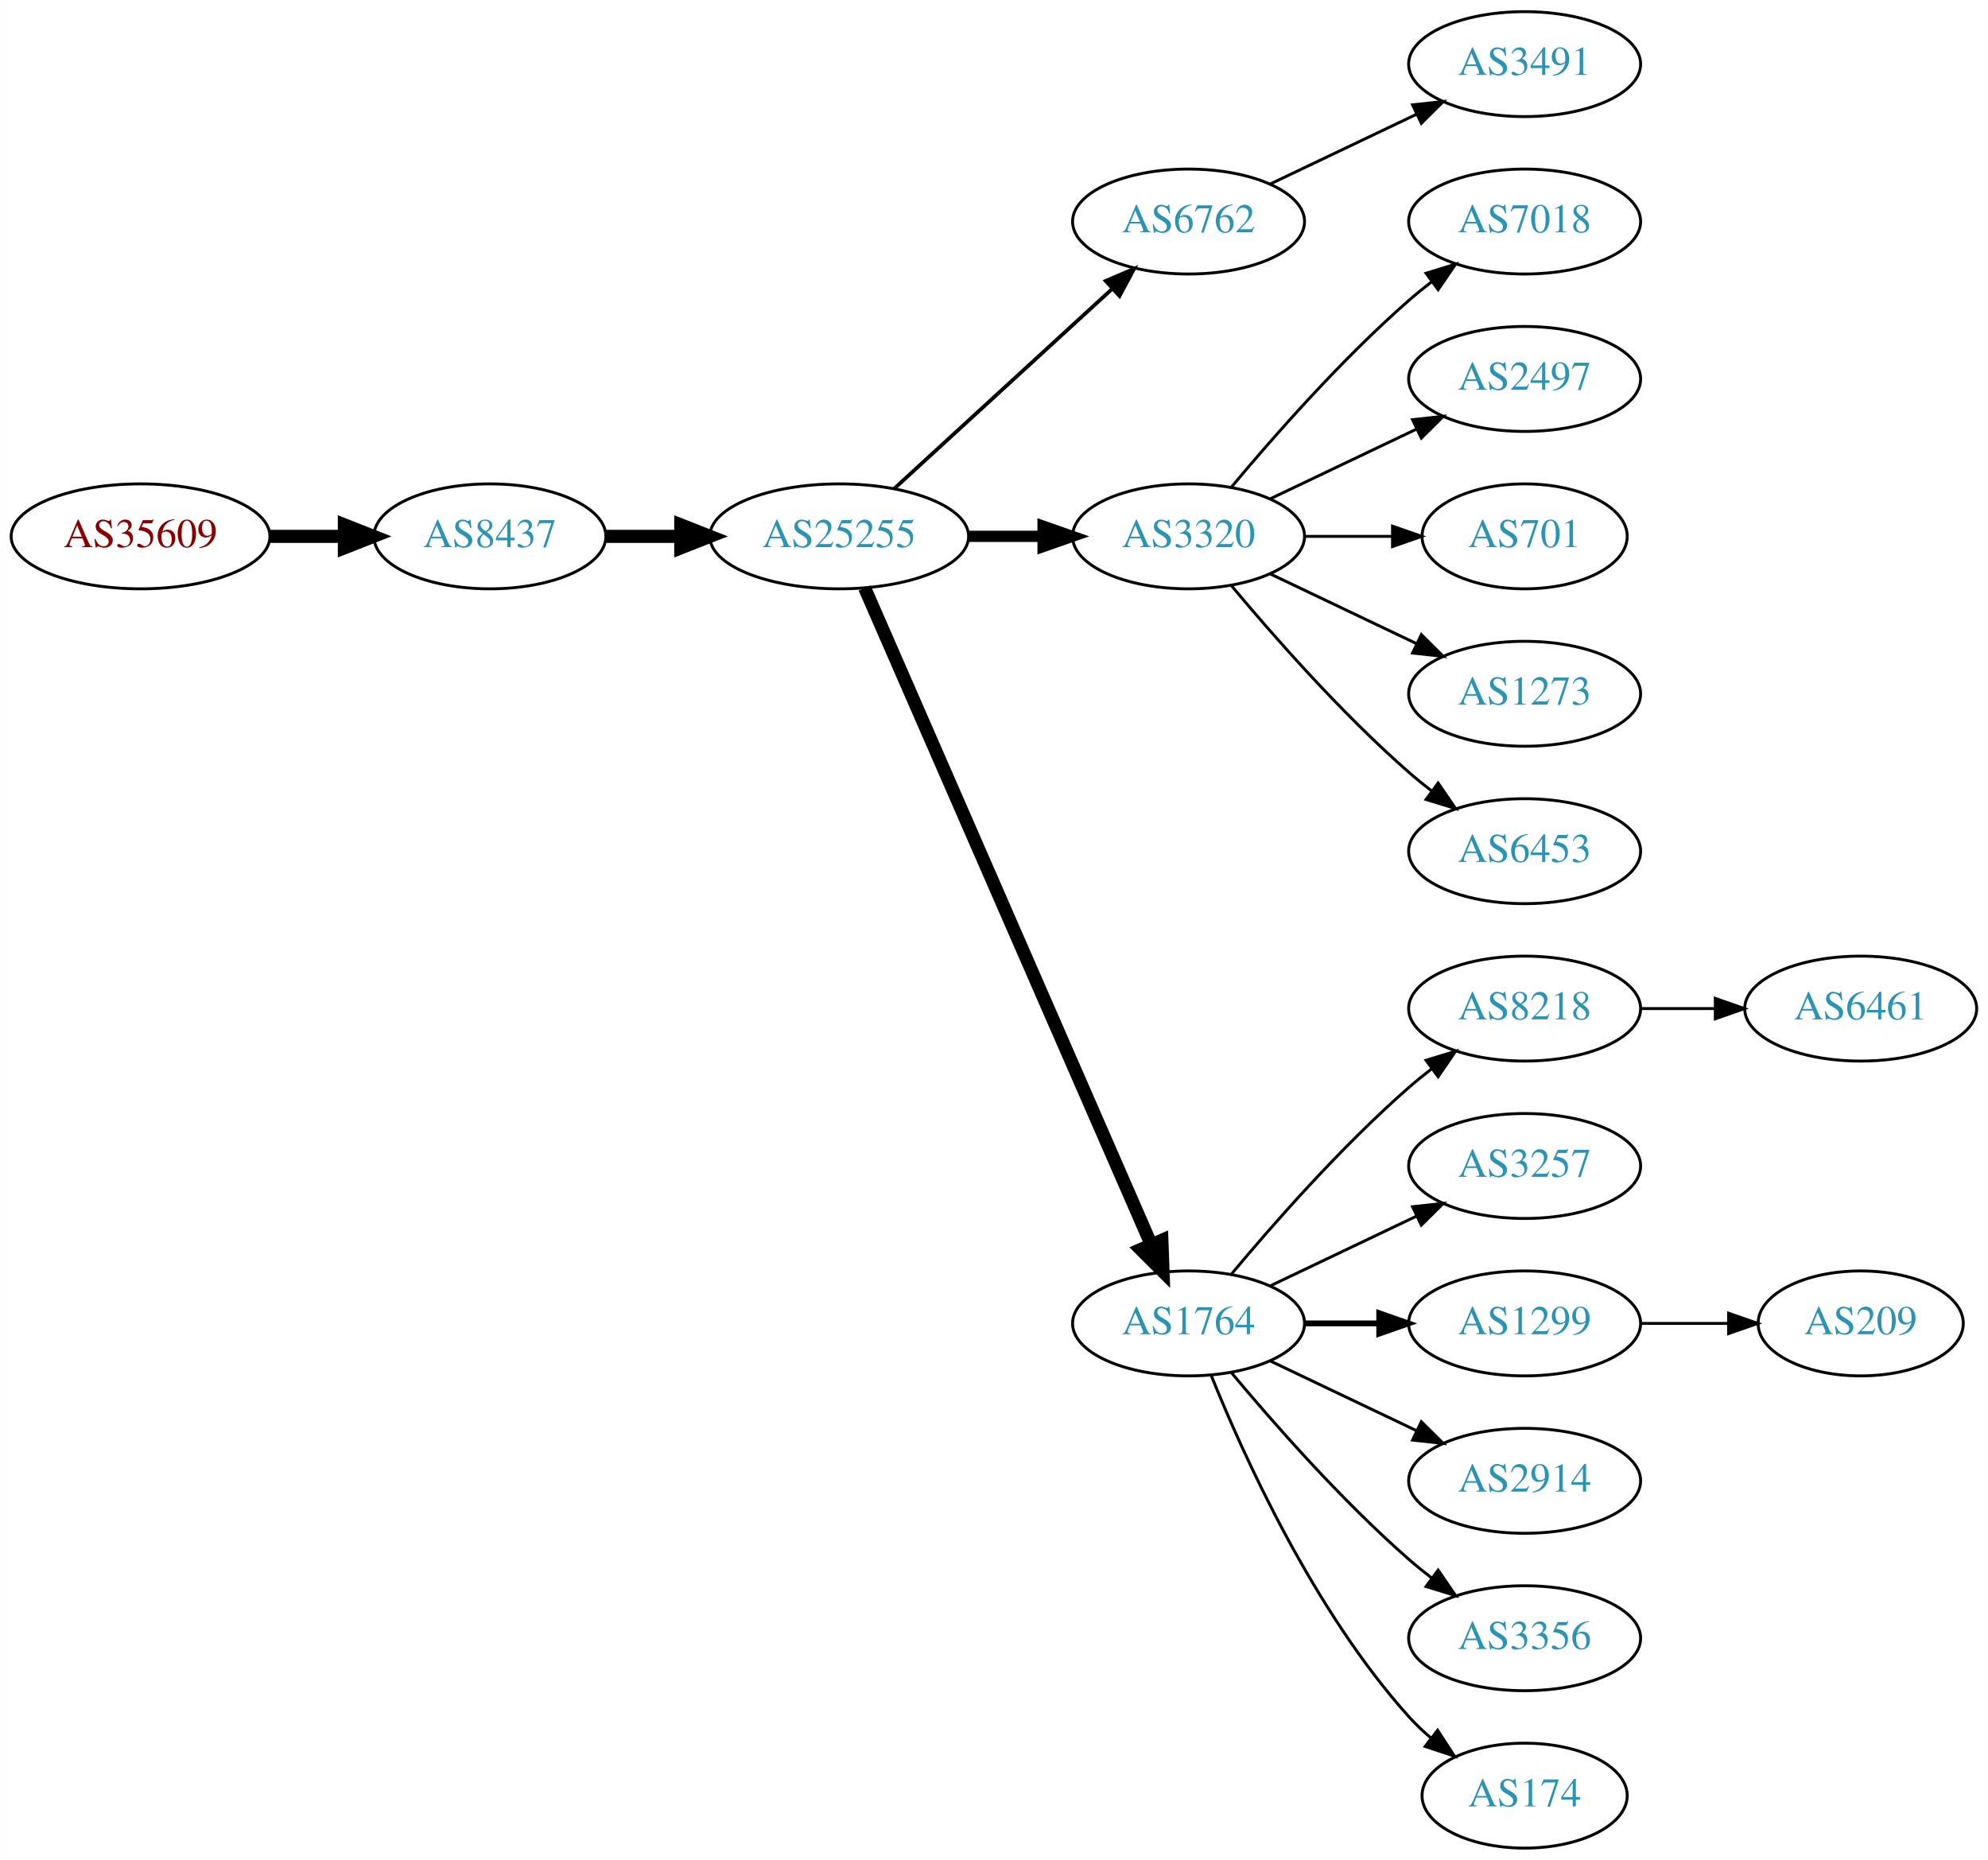
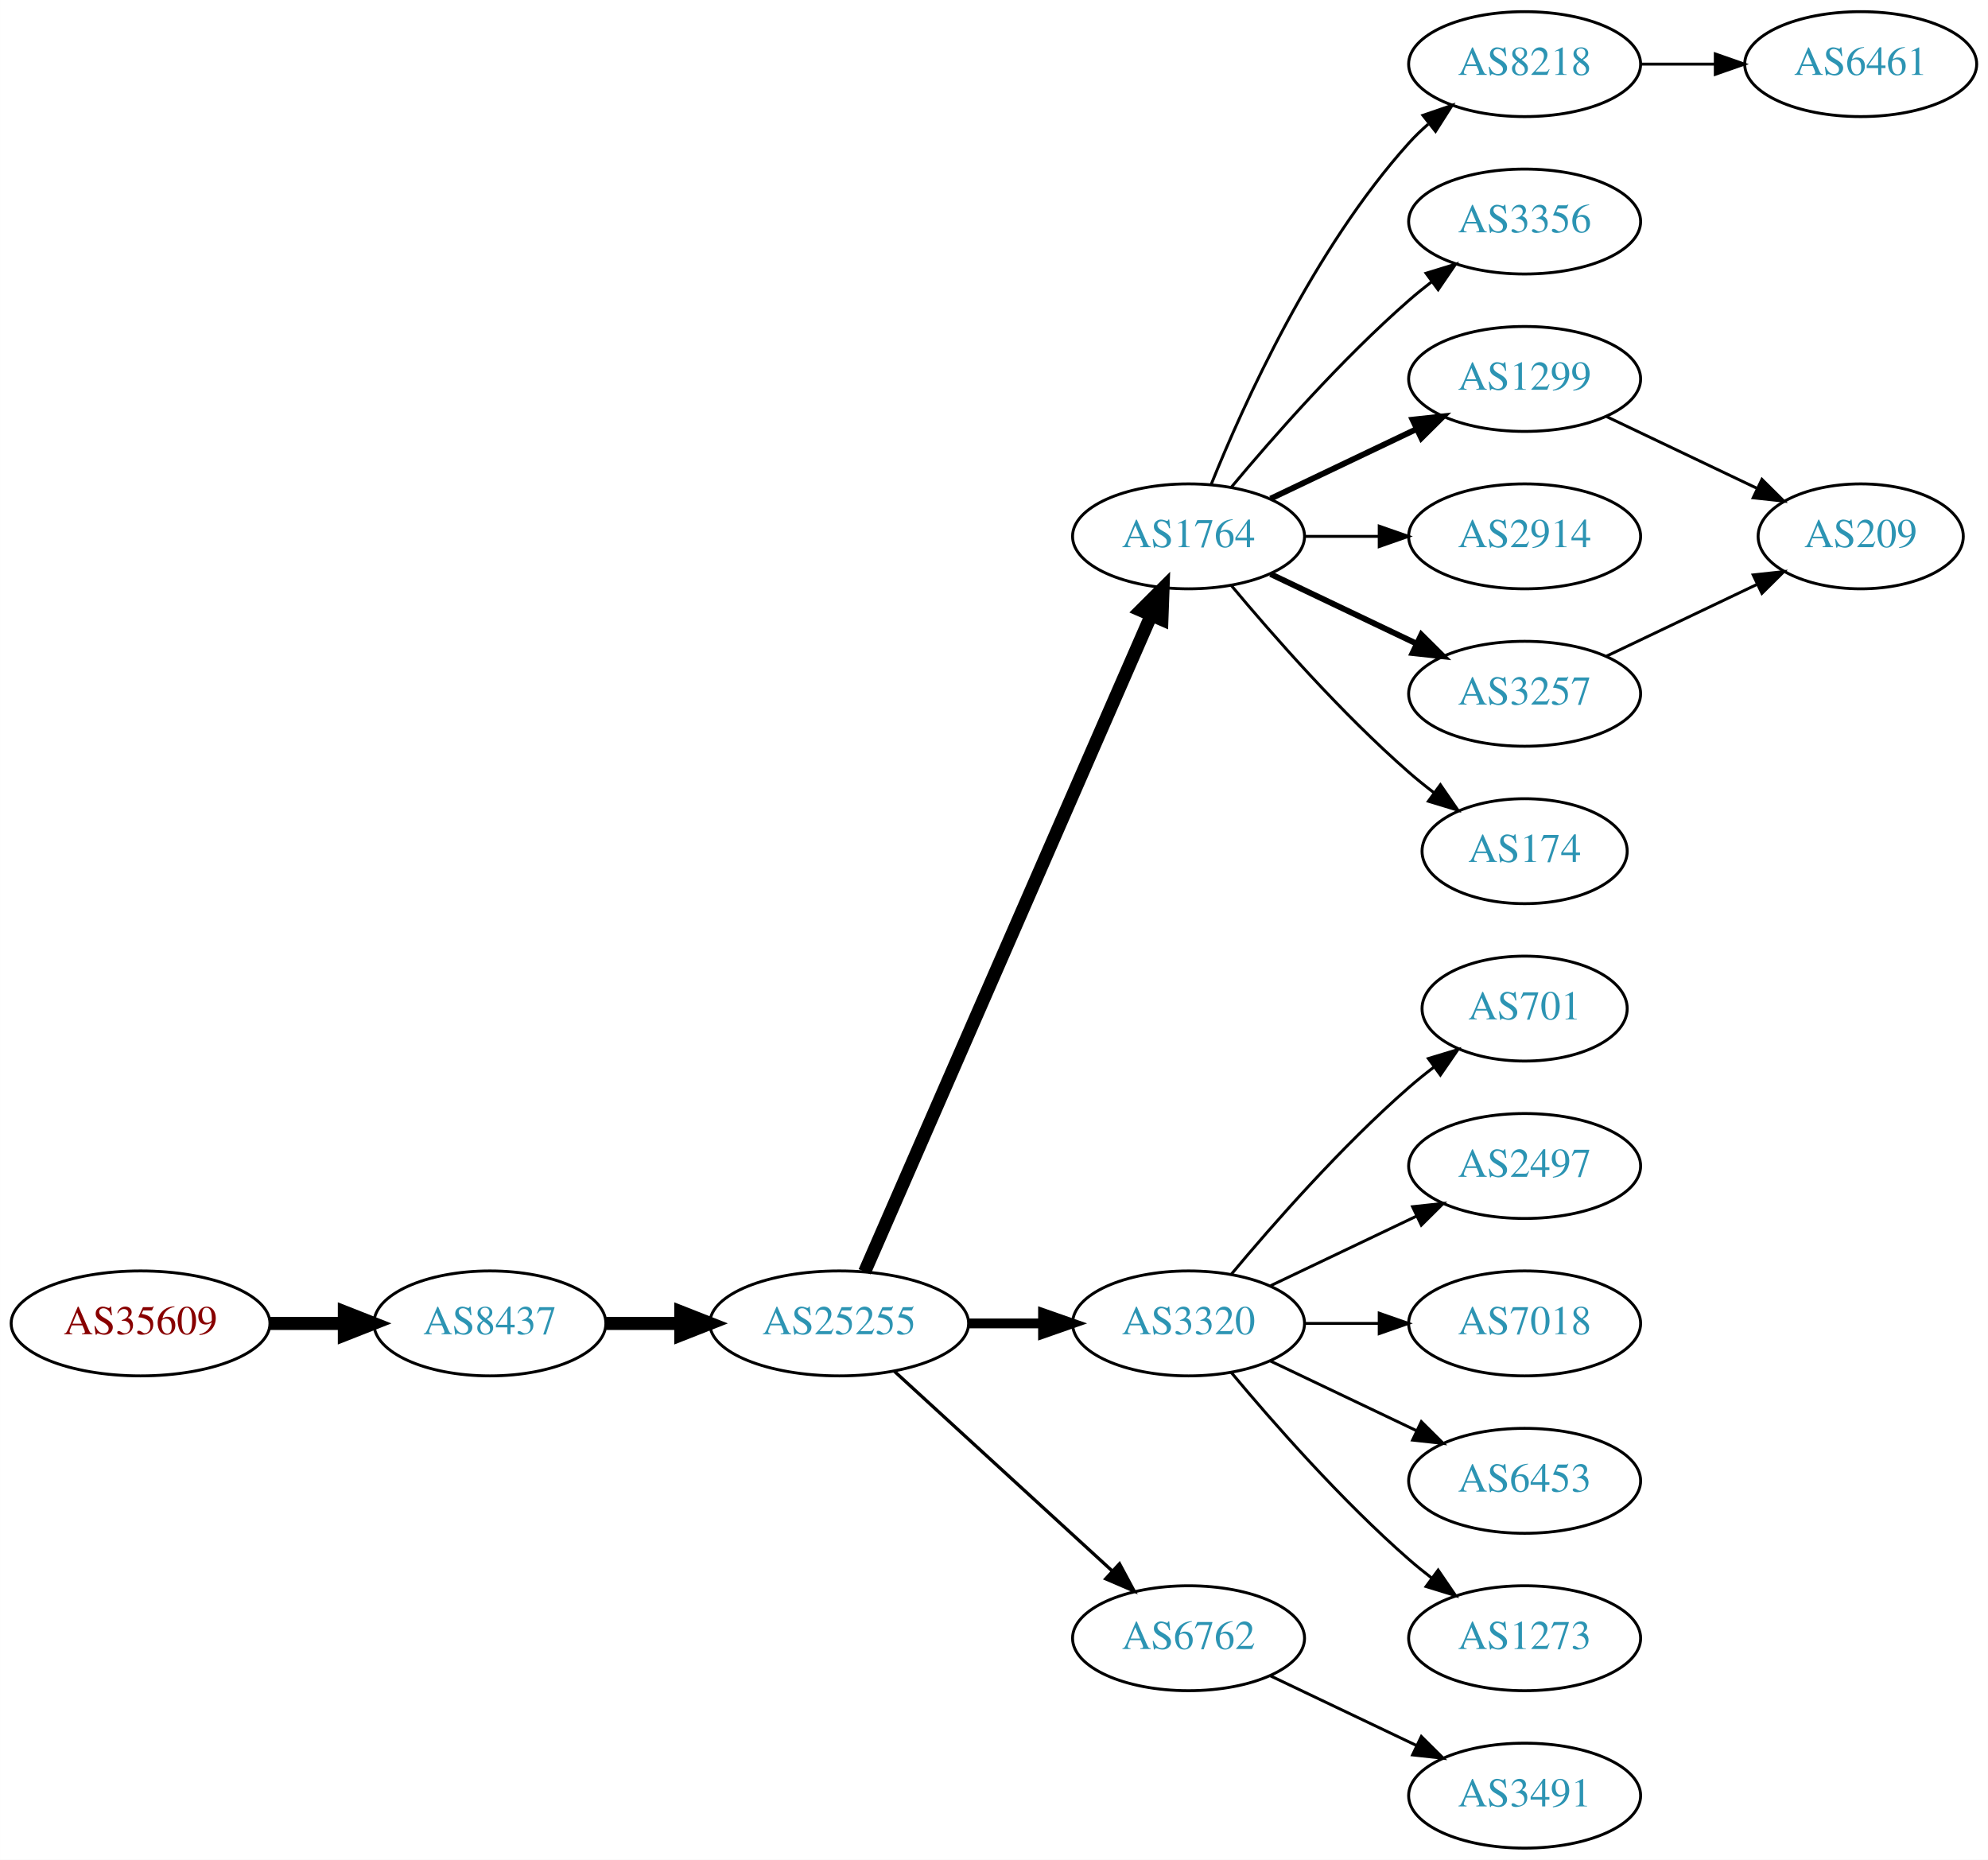
<svg xmlns="http://www.w3.org/2000/svg" xmlns:xlink="http://www.w3.org/1999/xlink" width="682pt" height="638pt" viewBox="0.00 0.00 681.96 638.00">
  <g id="graph0" class="graph" transform="scale(1 1) rotate(0) translate(4 634)">
    <polygon fill="white" stroke="none" points="-4,4 -4,-634 677.956,-634 677.956,4 -4,4" />
    <g id="node1" class="node">
      <g id="a_node1">
        <a xlink:href="/asn/35609" xlink:title="AS35609 ~ Smart Force e.U. [AT]">
-           <ellipse fill="#ffffff" stroke="black" cx="44.196" cy="-450" rx="44.393" ry="18" />
-           <text text-anchor="middle" x="44.196" y="-446.3" font-family="Times,serif" font-size="14.00" fill="#880000">AS35609</text>
+           <ellipse fill="#ffffff" stroke="black" cx="44.196" cy="-180" rx="44.393" ry="18" />
+           <text text-anchor="middle" x="44.196" y="-176.3" font-family="Times,serif" font-size="14.00" fill="#880000">AS35609</text>
        </a>
      </g>
    </g>
    <g id="node2" class="node">
      <g id="a_node2">
        <a xlink:href="/asn/8437" xlink:title="AS8437 ~ Hutchison Drei Austria GmbH [AT]">
-           <ellipse fill="#ffffff" stroke="black" cx="164.039" cy="-450" rx="39.794" ry="18" />
-           <text text-anchor="middle" x="164.039" y="-446.3" font-family="Times,serif" font-size="14.00" fill="#2c94b3">AS8437</text>
+           <ellipse fill="#ffffff" stroke="black" cx="164.039" cy="-180" rx="39.794" ry="18" />
+           <text text-anchor="middle" x="164.039" y="-176.3" font-family="Times,serif" font-size="14.00" fill="#2c94b3">AS8437</text>
        </a>
      </g>
    </g>
    <g id="edge1" class="edge">
-       <path fill="none" stroke="black" stroke-width="4.5" d="M88.407,-450C96.72,-450 105.482,-450 113.965,-450" />
-       <polygon fill="black" stroke="black" stroke-width="4.5" points="114.123,-453.938 124.123,-450 114.123,-446.063 114.123,-453.938" />
+       <path fill="none" stroke="black" stroke-width="4.5" d="M88.407,-180C96.72,-180 105.482,-180 113.965,-180" />
+       <polygon fill="black" stroke="black" stroke-width="4.5" points="114.123,-183.938 124.123,-180 114.123,-176.063 114.123,-183.938" />
    </g>
    <g id="node3" class="node">
      <g id="a_node3">
        <a xlink:href="/asn/25255" xlink:title="AS25255 ~ ==&gt; TELE2 AUSTRIA &lt;== [AT]">
-           <ellipse fill="#ffffff" stroke="black" cx="283.881" cy="-450" rx="44.393" ry="18" />
-           <text text-anchor="middle" x="283.881" y="-446.3" font-family="Times,serif" font-size="14.00" fill="#2c94b3">AS25255</text>
+           <ellipse fill="#ffffff" stroke="black" cx="283.881" cy="-180" rx="44.393" ry="18" />
+           <text text-anchor="middle" x="283.881" y="-176.3" font-family="Times,serif" font-size="14.00" fill="#2c94b3">AS25255</text>
        </a>
      </g>
    </g>
    <g id="edge2" class="edge">
-       <path fill="none" stroke="black" stroke-width="4.5" d="M203.951,-450C212.054,-450 220.729,-450 229.255,-450" />
-       <polygon fill="black" stroke="black" stroke-width="4.5" points="229.533,-453.938 239.533,-450 229.533,-446.063 229.533,-453.938" />
+       <path fill="none" stroke="black" stroke-width="4.5" d="M203.951,-180C212.054,-180 220.729,-180 229.255,-180" />
+       <polygon fill="black" stroke="black" stroke-width="4.5" points="229.533,-183.938 239.533,-180 229.533,-176.063 229.533,-183.938" />
    </g>
    <g id="node4" class="node">
      <g id="a_node4">
-         <a xlink:href="/asn/6762" xlink:title="AS6762 ~ TELECOM ITALIA SPARKLE S.p.A. [IT]">
-           <ellipse fill="#ffffff" stroke="black" cx="403.724" cy="-558" rx="39.794" ry="18" />
-           <text text-anchor="middle" x="403.724" y="-554.3" font-family="Times,serif" font-size="14.00" fill="#2c94b3">AS6762</text>
+         <a xlink:href="/asn/1764" xlink:title="AS1764 ~ NEXTLAYER-AS [AT]">
+           <ellipse fill="#ffffff" stroke="black" cx="403.724" cy="-450" rx="39.794" ry="18" />
+           <text text-anchor="middle" x="403.724" y="-446.3" font-family="Times,serif" font-size="14.00" fill="#2c94b3">AS1764</text>
        </a>
      </g>
    </g>
    <g id="edge3" class="edge">
-       <path fill="none" stroke="black" stroke-width="1.286" d="M302.779,-466.403C322.707,-484.667 355.065,-514.322 377.542,-534.921" />
-       <polygon fill="black" stroke="black" stroke-width="1.286" points="375.307,-537.62 385.044,-541.797 380.036,-532.46 375.307,-537.62" />
+       <path fill="none" stroke="black" stroke-width="4.5" d="M292.613,-197.715C312.714,-243.771 366.723,-367.514 390.826,-422.739" />
+       <polygon fill="black" stroke="black" stroke-width="4.5" points="387.354,-424.629 394.963,-432.219 394.572,-421.479 387.354,-424.629" />
    </g>
    <g id="node5" class="node">
      <g id="a_node5">
        <a xlink:href="/asn/3320" xlink:title="AS3320 ~ DTAG [DE]">
-           <ellipse fill="#ffffff" stroke="black" cx="403.724" cy="-450" rx="39.794" ry="18" />
-           <text text-anchor="middle" x="403.724" y="-446.3" font-family="Times,serif" font-size="14.00" fill="#2c94b3">AS3320</text>
+           <ellipse fill="#ffffff" stroke="black" cx="403.724" cy="-180" rx="39.794" ry="18" />
+           <text text-anchor="middle" x="403.724" y="-176.3" font-family="Times,serif" font-size="14.00" fill="#2c94b3">AS3320</text>
        </a>
      </g>
    </g>
    <g id="edge4" class="edge">
-       <path fill="none" stroke="black" stroke-width="3.857" d="M328.092,-450C336.405,-450 345.168,-450 353.65,-450" />
-       <polygon fill="black" stroke="black" stroke-width="3.857" points="353.809,-453.5 363.809,-450 353.809,-446.5 353.809,-453.5" />
+       <path fill="none" stroke="black" stroke-width="3.375" d="M328.092,-180C336.405,-180 345.168,-180 353.65,-180" />
+       <polygon fill="black" stroke="black" stroke-width="3.375" points="353.809,-183.5 363.809,-180 353.809,-176.5 353.809,-183.5" />
    </g>
    <g id="node6" class="node">
      <g id="a_node6">
-         <a xlink:href="/asn/1764" xlink:title="AS1764 ~ NEXTLAYER-AS [AT]">
-           <ellipse fill="#ffffff" stroke="black" cx="403.724" cy="-180" rx="39.794" ry="18" />
-           <text text-anchor="middle" x="403.724" y="-176.3" font-family="Times,serif" font-size="14.00" fill="#2c94b3">AS1764</text>
+         <a xlink:href="/asn/6762" xlink:title="AS6762 ~ TELECOM ITALIA SPARKLE S.p.A. [IT]">
+           <ellipse fill="#ffffff" stroke="black" cx="403.724" cy="-72" rx="39.794" ry="18" />
+           <text text-anchor="middle" x="403.724" y="-68.3" font-family="Times,serif" font-size="14.00" fill="#2c94b3">AS6762</text>
        </a>
      </g>
    </g>
    <g id="edge5" class="edge">
-       <path fill="none" stroke="black" stroke-width="4.5" d="M292.613,-432.285C312.714,-386.229 366.723,-262.486 390.826,-207.261" />
-       <polygon fill="black" stroke="black" stroke-width="4.5" points="394.572,-208.521 394.963,-197.781 387.354,-205.371 394.572,-208.521" />
+       <path fill="none" stroke="black" stroke-width="1.125" d="M302.779,-163.597C322.707,-145.333 355.065,-115.678 377.542,-95.079" />
+       <polygon fill="black" stroke="black" stroke-width="1.125" points="380.036,-97.54 385.044,-88.203 375.307,-92.38 380.036,-97.54" />
+     </g>
+     <g id="node7" class="node">
+       <g id="a_node7">
+         <a xlink:href="/asn/8218" xlink:title="AS8218 ~ legacy Neotelecoms [FR]">
+           <ellipse fill="#ffffff" stroke="black" cx="519.017" cy="-612" rx="39.794" ry="18" />
+           <text text-anchor="middle" x="519.017" y="-608.3" font-family="Times,serif" font-size="14.00" fill="#2c94b3">AS8218</text>
+         </a>
+       </g>
+     </g>
+     <g id="edge6" class="edge">
+       <path fill="none" stroke="black" d="M411.472,-467.787C422.523,-495.243 446.576,-548.578 479.37,-585 481.373,-587.224 483.591,-589.363 485.924,-591.397" />
+       <polygon fill="black" stroke="black" points="484.122,-594.433 494.143,-597.873 488.454,-588.935 484.122,-594.433" />
+     </g>
+     <g id="node8" class="node">
+       <g id="a_node8">
+         <a xlink:href="/asn/3356" xlink:title="AS3356 ~ Level 3 Parent, LLC [US]">
+           <ellipse fill="#ffffff" stroke="black" cx="519.017" cy="-558" rx="39.794" ry="18" />
+           <text text-anchor="middle" x="519.017" y="-554.3" font-family="Times,serif" font-size="14.00" fill="#2c94b3">AS3356</text>
+         </a>
+       </g>
+     </g>
+     <g id="edge7" class="edge">
+       <path fill="none" stroke="black" d="M418.354,-466.817C432.636,-483.929 456.183,-510.745 479.37,-531 481.836,-533.154 484.475,-535.294 487.172,-537.372" />
+       <polygon fill="black" stroke="black" points="485.197,-540.264 495.326,-543.37 489.345,-534.625 485.197,-540.264" />
+     </g>
+     <g id="node9" class="node">
+       <g id="a_node9">
+         <a xlink:href="/asn/1299" xlink:title="AS1299 ~ Telia Carrier [EU]">
+           <ellipse fill="#ffffff" stroke="black" cx="519.017" cy="-504" rx="39.794" ry="18" />
+           <text text-anchor="middle" x="519.017" y="-500.3" font-family="Times,serif" font-size="14.00" fill="#2c94b3">AS1299</text>
+         </a>
+       </g>
+     </g>
+     <g id="edge8" class="edge">
+       <path fill="none" stroke="black" stroke-width="2" d="M431.86,-462.934C446.854,-470.081 465.675,-479.052 481.898,-486.785" />
+       <polygon fill="black" stroke="black" stroke-width="2" points="480.569,-490.028 491.102,-491.171 483.581,-483.709 480.569,-490.028" />
+     </g>
+     <g id="node10" class="node">
+       <g id="a_node10">
+         <a xlink:href="/asn/2914" xlink:title="AS2914 ~ NTT America, Inc. [US]">
+           <ellipse fill="#ffffff" stroke="black" cx="519.017" cy="-450" rx="39.794" ry="18" />
+           <text text-anchor="middle" x="519.017" y="-446.3" font-family="Times,serif" font-size="14.00" fill="#2c94b3">AS2914</text>
+         </a>
+       </g>
+     </g>
+     <g id="edge9" class="edge">
+       <path fill="none" stroke="black" d="M443.396,-450C451.599,-450 460.363,-450 468.895,-450" />
+       <polygon fill="black" stroke="black" points="469.134,-453.5 479.134,-450 469.134,-446.5 469.134,-453.5" />
+     </g>
+     <g id="node11" class="node">
+       <g id="a_node11">
+         <a xlink:href="/asn/3257" xlink:title="AS3257 ~ GTT [DE]">
+           <ellipse fill="#ffffff" stroke="black" cx="519.017" cy="-396" rx="39.794" ry="18" />
+           <text text-anchor="middle" x="519.017" y="-392.3" font-family="Times,serif" font-size="14.00" fill="#2c94b3">AS3257</text>
+         </a>
+       </g>
+     </g>
+     <g id="edge10" class="edge">
+       <path fill="none" stroke="black" stroke-width="2" d="M431.86,-437.066C446.854,-429.919 465.675,-420.948 481.898,-413.215" />
+       <polygon fill="black" stroke="black" stroke-width="2" points="483.581,-416.291 491.102,-408.829 480.569,-409.972 483.581,-416.291" />
+     </g>
+     <g id="node12" class="node">
+       <g id="a_node12">
+         <a xlink:href="/asn/174" xlink:title="AS174 ~ Cogent Communications [US]">
+           <ellipse fill="#ffffff" stroke="black" cx="519.017" cy="-342" rx="35.194" ry="18" />
+           <text text-anchor="middle" x="519.017" y="-338.3" font-family="Times,serif" font-size="14.00" fill="#2c94b3">AS174</text>
+         </a>
+       </g>
+     </g>
+     <g id="edge11" class="edge">
+       <path fill="none" stroke="black" d="M418.354,-433.183C432.636,-416.071 456.183,-389.255 479.37,-369 482.04,-366.668 484.913,-364.352 487.843,-362.114" />
+       <polygon fill="black" stroke="black" points="490.121,-364.784 496.134,-356.061 485.994,-359.13 490.121,-364.784" />
+     </g>
+     <g id="node14" class="node">
+       <g id="a_node14">
+         <a xlink:href="/asn/701" xlink:title="AS701 ~ UUNET [US]">
+           <ellipse fill="#ffffff" stroke="black" cx="519.017" cy="-288" rx="35.194" ry="18" />
+           <text text-anchor="middle" x="519.017" y="-284.3" font-family="Times,serif" font-size="14.00" fill="#2c94b3">AS701</text>
+         </a>
+       </g>
+     </g>
+     <g id="edge13" class="edge">
+       <path fill="none" stroke="black" d="M418.354,-196.817C432.636,-213.929 456.183,-240.745 479.37,-261 482.04,-263.332 484.913,-265.648 487.843,-267.886" />
+       <polygon fill="black" stroke="black" points="485.994,-270.87 496.134,-273.939 490.121,-265.216 485.994,-270.87" />
+     </g>
+     <g id="node15" class="node">
+       <g id="a_node15">
+         <a xlink:href="/asn/2497" xlink:title="AS2497 ~ Internet Initiative Japan Inc. [JP]">
+           <ellipse fill="#ffffff" stroke="black" cx="519.017" cy="-234" rx="39.794" ry="18" />
+           <text text-anchor="middle" x="519.017" y="-230.3" font-family="Times,serif" font-size="14.00" fill="#2c94b3">AS2497</text>
+         </a>
+       </g>
+     </g>
+     <g id="edge14" class="edge">
+       <path fill="none" stroke="black" d="M431.86,-192.934C446.854,-200.081 465.675,-209.052 481.898,-216.785" />
+       <polygon fill="black" stroke="black" points="480.569,-220.028 491.102,-221.171 483.581,-213.709 480.569,-220.028" />
+     </g>
+     <g id="node16" class="node">
+       <g id="a_node16">
+         <a xlink:href="/asn/7018" xlink:title="AS7018 ~ AT&amp;T Services, Inc. [US]">
+           <ellipse fill="#ffffff" stroke="black" cx="519.017" cy="-180" rx="39.794" ry="18" />
+           <text text-anchor="middle" x="519.017" y="-176.3" font-family="Times,serif" font-size="14.00" fill="#2c94b3">AS7018</text>
+         </a>
+       </g>
+     </g>
+     <g id="edge15" class="edge">
+       <path fill="none" stroke="black" d="M443.396,-180C451.599,-180 460.363,-180 468.895,-180" />
+       <polygon fill="black" stroke="black" points="469.134,-183.5 479.134,-180 469.134,-176.5 469.134,-183.5" />
+     </g>
+     <g id="node17" class="node">
+       <g id="a_node17">
+         <a xlink:href="/asn/6453" xlink:title="AS6453 ~ TATA COMMUNICATIONS (AMERICA) INC [US]">
+           <ellipse fill="#ffffff" stroke="black" cx="519.017" cy="-126" rx="39.794" ry="18" />
+           <text text-anchor="middle" x="519.017" y="-122.3" font-family="Times,serif" font-size="14.00" fill="#2c94b3">AS6453</text>
+         </a>
+       </g>
+     </g>
+     <g id="edge16" class="edge">
+       <path fill="none" stroke="black" d="M431.86,-167.066C446.854,-159.919 465.675,-150.948 481.898,-143.215" />
+       <polygon fill="black" stroke="black" points="483.581,-146.291 491.102,-138.829 480.569,-139.972 483.581,-146.291" />
+     </g>
+     <g id="node18" class="node">
+       <g id="a_node18">
+         <a xlink:href="/asn/1273" xlink:title="AS1273 ~ Vodafone Group PLC [EU]">
+           <ellipse fill="#ffffff" stroke="black" cx="519.017" cy="-72" rx="39.794" ry="18" />
+           <text text-anchor="middle" x="519.017" y="-68.3" font-family="Times,serif" font-size="14.00" fill="#2c94b3">AS1273</text>
+         </a>
+       </g>
+     </g>
+     <g id="edge17" class="edge">
+       <path fill="none" stroke="black" d="M418.354,-163.183C432.636,-146.071 456.183,-119.255 479.37,-99 481.836,-96.846 484.475,-94.706 487.172,-92.628" />
+       <polygon fill="black" stroke="black" points="489.345,-95.375 495.326,-86.63 485.197,-89.736 489.345,-95.375" />
    </g>
    <g id="node19" class="node">
      <g id="a_node19">
        <a xlink:href="/asn/3491" xlink:title="AS3491 ~ PCCW Global, Inc. [US]">
-           <ellipse fill="#ffffff" stroke="black" cx="519.017" cy="-612" rx="39.794" ry="18" />
-           <text text-anchor="middle" x="519.017" y="-608.3" font-family="Times,serif" font-size="14.00" fill="#2c94b3">AS3491</text>
+           <ellipse fill="#ffffff" stroke="black" cx="519.017" cy="-18" rx="39.794" ry="18" />
+           <text text-anchor="middle" x="519.017" y="-14.3" font-family="Times,serif" font-size="14.00" fill="#2c94b3">AS3491</text>
        </a>
      </g>
    </g>
    <g id="edge18" class="edge">
-       <path fill="none" stroke="black" d="M431.86,-570.934C446.854,-578.081 465.675,-587.052 481.898,-594.785" />
-       <polygon fill="black" stroke="black" points="480.569,-598.028 491.102,-599.171 483.581,-591.709 480.569,-598.028" />
-     </g>
-     <g id="node7" class="node">
-       <g id="a_node7">
-         <a xlink:href="/asn/7018" xlink:title="AS7018 ~ AT&amp;T Services, Inc. [US]">
-           <ellipse fill="#ffffff" stroke="black" cx="519.017" cy="-558" rx="39.794" ry="18" />
-           <text text-anchor="middle" x="519.017" y="-554.3" font-family="Times,serif" font-size="14.00" fill="#2c94b3">AS7018</text>
-         </a>
-       </g>
-     </g>
-     <g id="edge6" class="edge">
-       <path fill="none" stroke="black" d="M418.354,-466.817C432.636,-483.929 456.183,-510.745 479.37,-531 481.836,-533.154 484.475,-535.294 487.172,-537.372" />
-       <polygon fill="black" stroke="black" points="485.197,-540.264 495.326,-543.37 489.345,-534.625 485.197,-540.264" />
-     </g>
-     <g id="node8" class="node">
-       <g id="a_node8">
-         <a xlink:href="/asn/2497" xlink:title="AS2497 ~ Internet Initiative Japan Inc. [JP]">
-           <ellipse fill="#ffffff" stroke="black" cx="519.017" cy="-504" rx="39.794" ry="18" />
-           <text text-anchor="middle" x="519.017" y="-500.3" font-family="Times,serif" font-size="14.00" fill="#2c94b3">AS2497</text>
-         </a>
-       </g>
-     </g>
-     <g id="edge7" class="edge">
-       <path fill="none" stroke="black" d="M431.86,-462.934C446.854,-470.081 465.675,-479.052 481.898,-486.785" />
-       <polygon fill="black" stroke="black" points="480.569,-490.028 491.102,-491.171 483.581,-483.709 480.569,-490.028" />
-     </g>
-     <g id="node9" class="node">
-       <g id="a_node9">
-         <a xlink:href="/asn/701" xlink:title="AS701 ~ UUNET [US]">
-           <ellipse fill="#ffffff" stroke="black" cx="519.017" cy="-450" rx="35.194" ry="18" />
-           <text text-anchor="middle" x="519.017" y="-446.3" font-family="Times,serif" font-size="14.00" fill="#2c94b3">AS701</text>
-         </a>
-       </g>
-     </g>
-     <g id="edge8" class="edge">
-       <path fill="none" stroke="black" d="M443.396,-450C453.101,-450 463.592,-450 473.555,-450" />
-       <polygon fill="black" stroke="black" points="473.691,-453.5 483.691,-450 473.691,-446.5 473.691,-453.5" />
-     </g>
-     <g id="node10" class="node">
-       <g id="a_node10">
-         <a xlink:href="/asn/1273" xlink:title="AS1273 ~ RIPE Network Coordination Centre [NL]">
-           <ellipse fill="#ffffff" stroke="black" cx="519.017" cy="-396" rx="39.794" ry="18" />
-           <text text-anchor="middle" x="519.017" y="-392.3" font-family="Times,serif" font-size="14.00" fill="#2c94b3">AS1273</text>
-         </a>
-       </g>
-     </g>
-     <g id="edge9" class="edge">
-       <path fill="none" stroke="black" d="M431.86,-437.066C446.854,-429.919 465.675,-420.948 481.898,-413.215" />
-       <polygon fill="black" stroke="black" points="483.581,-416.291 491.102,-408.829 480.569,-409.972 483.581,-416.291" />
-     </g>
-     <g id="node11" class="node">
-       <g id="a_node11">
-         <a xlink:href="/asn/6453" xlink:title="AS6453 ~ TATA COMMUNICATIONS (AMERICA) INC [US]">
-           <ellipse fill="#ffffff" stroke="black" cx="519.017" cy="-342" rx="39.794" ry="18" />
-           <text text-anchor="middle" x="519.017" y="-338.3" font-family="Times,serif" font-size="14.00" fill="#2c94b3">AS6453</text>
-         </a>
-       </g>
-     </g>
-     <g id="edge10" class="edge">
-       <path fill="none" stroke="black" d="M418.354,-433.183C432.636,-416.071 456.183,-389.255 479.37,-369 481.836,-366.846 484.475,-364.706 487.172,-362.628" />
-       <polygon fill="black" stroke="black" points="489.345,-365.375 495.326,-356.63 485.197,-359.736 489.345,-365.375" />
-     </g>
-     <g id="node12" class="node">
-       <g id="a_node12">
-         <a xlink:href="/asn/8218" xlink:title="AS8218 ~ legacy Neotelecoms [FR]">
-           <ellipse fill="#ffffff" stroke="black" cx="519.017" cy="-288" rx="39.794" ry="18" />
-           <text text-anchor="middle" x="519.017" y="-284.3" font-family="Times,serif" font-size="14.00" fill="#2c94b3">AS8218</text>
-         </a>
-       </g>
-     </g>
-     <g id="edge11" class="edge">
-       <path fill="none" stroke="black" d="M418.354,-196.817C432.636,-213.929 456.183,-240.745 479.37,-261 481.836,-263.154 484.475,-265.294 487.172,-267.372" />
-       <polygon fill="black" stroke="black" points="485.197,-270.264 495.326,-273.37 489.345,-264.625 485.197,-270.264" />
+       <path fill="none" stroke="black" d="M431.86,-59.066C446.854,-51.919 465.675,-42.948 481.898,-35.215" />
+       <polygon fill="black" stroke="black" points="483.581,-38.291 491.102,-30.829 480.569,-31.972 483.581,-38.291" />
    </g>
    <g id="node13" class="node">
      <g id="a_node13">
-         <a xlink:href="/asn/3257" xlink:title="AS3257 ~ GTT [DE]">
-           <ellipse fill="#ffffff" stroke="black" cx="519.017" cy="-234" rx="39.794" ry="18" />
-           <text text-anchor="middle" x="519.017" y="-230.3" font-family="Times,serif" font-size="14.00" fill="#2c94b3">AS3257</text>
+         <a xlink:href="/asn/6461" xlink:title="AS6461 ~ Zayo Bandwidth [US]">
+           <ellipse fill="#ffffff" stroke="black" cx="634.31" cy="-612" rx="39.794" ry="18" />
+           <text text-anchor="middle" x="634.31" y="-608.3" font-family="Times,serif" font-size="14.00" fill="#2c94b3">AS6461</text>
        </a>
      </g>
    </g>
    <g id="edge12" class="edge">
-       <path fill="none" stroke="black" d="M431.86,-192.934C446.854,-200.081 465.675,-209.052 481.898,-216.785" />
-       <polygon fill="black" stroke="black" points="480.569,-220.028 491.102,-221.171 483.581,-213.709 480.569,-220.028" />
-     </g>
-     <g id="node14" class="node">
-       <g id="a_node14">
-         <a xlink:href="/asn/1299" xlink:title="AS1299 ~ Telia Carrier [EU]">
-           <ellipse fill="#ffffff" stroke="black" cx="519.017" cy="-180" rx="39.794" ry="18" />
-           <text text-anchor="middle" x="519.017" y="-176.3" font-family="Times,serif" font-size="14.00" fill="#2c94b3">AS1299</text>
-         </a>
-       </g>
-     </g>
-     <g id="edge13" class="edge">
-       <path fill="none" stroke="black" stroke-width="2" d="M443.396,-180C451.599,-180 460.363,-180 468.895,-180" />
-       <polygon fill="black" stroke="black" stroke-width="2" points="469.134,-183.5 479.134,-180 469.134,-176.5 469.134,-183.5" />
-     </g>
-     <g id="node15" class="node">
-       <g id="a_node15">
-         <a xlink:href="/asn/2914" xlink:title="AS2914 ~ NTT America, Inc. [US]">
-           <ellipse fill="#ffffff" stroke="black" cx="519.017" cy="-126" rx="39.794" ry="18" />
-           <text text-anchor="middle" x="519.017" y="-122.3" font-family="Times,serif" font-size="14.00" fill="#2c94b3">AS2914</text>
-         </a>
-       </g>
-     </g>
-     <g id="edge14" class="edge">
-       <path fill="none" stroke="black" d="M431.86,-167.066C446.854,-159.919 465.675,-150.948 481.898,-143.215" />
-       <polygon fill="black" stroke="black" points="483.581,-146.291 491.102,-138.829 480.569,-139.972 483.581,-146.291" />
-     </g>
-     <g id="node16" class="node">
-       <g id="a_node16">
-         <a xlink:href="/asn/3356" xlink:title="AS3356 ~ Level 3 Parent, LLC [US]">
-           <ellipse fill="#ffffff" stroke="black" cx="519.017" cy="-72" rx="39.794" ry="18" />
-           <text text-anchor="middle" x="519.017" y="-68.3" font-family="Times,serif" font-size="14.00" fill="#2c94b3">AS3356</text>
-         </a>
-       </g>
-     </g>
-     <g id="edge15" class="edge">
-       <path fill="none" stroke="black" d="M418.354,-163.183C432.636,-146.071 456.183,-119.255 479.37,-99 481.836,-96.846 484.475,-94.706 487.172,-92.628" />
-       <polygon fill="black" stroke="black" points="489.345,-95.375 495.326,-86.63 485.197,-89.736 489.345,-95.375" />
-     </g>
-     <g id="node17" class="node">
-       <g id="a_node17">
-         <a xlink:href="/asn/174" xlink:title="AS174 ~ Cogent Communications [US]">
-           <ellipse fill="#ffffff" stroke="black" cx="519.017" cy="-18" rx="35.194" ry="18" />
-           <text text-anchor="middle" x="519.017" y="-14.3" font-family="Times,serif" font-size="14.00" fill="#2c94b3">AS174</text>
-         </a>
-       </g>
-     </g>
-     <g id="edge16" class="edge">
-       <path fill="none" stroke="black" d="M411.472,-162.213C422.523,-134.757 446.576,-81.422 479.37,-45 481.686,-42.428 484.291,-39.969 487.026,-37.657" />
-       <polygon fill="black" stroke="black" points="489.164,-40.428 494.949,-31.552 484.892,-34.883 489.164,-40.428" />
-     </g>
-     <g id="node18" class="node">
-       <g id="a_node18">
-         <a xlink:href="/asn/6461" xlink:title="AS6461 ~ Zayo Bandwidth [US]">
-           <ellipse fill="#ffffff" stroke="black" cx="634.31" cy="-288" rx="39.794" ry="18" />
-           <text text-anchor="middle" x="634.31" y="-284.3" font-family="Times,serif" font-size="14.00" fill="#2c94b3">AS6461</text>
-         </a>
-       </g>
-     </g>
-     <g id="edge17" class="edge">
-       <path fill="none" stroke="black" d="M558.689,-288C566.892,-288 575.656,-288 584.188,-288" />
-       <polygon fill="black" stroke="black" points="584.427,-291.5 594.427,-288 584.427,-284.5 584.427,-291.5" />
+       <path fill="none" stroke="black" d="M558.689,-612C566.892,-612 575.656,-612 584.188,-612" />
+       <polygon fill="black" stroke="black" points="584.427,-615.5 594.427,-612 584.427,-608.5 584.427,-615.5" />
    </g>
    <g id="node20" class="node">
      <g id="a_node20">
        <a xlink:href="/asn/209" xlink:title="AS209 ~ CenturyLink Communications, LLC [US]">
-           <ellipse fill="#ffffff" stroke="black" cx="634.31" cy="-180" rx="35.194" ry="18" />
-           <text text-anchor="middle" x="634.31" y="-176.3" font-family="Times,serif" font-size="14.00" fill="#2c94b3">AS209</text>
+           <ellipse fill="#ffffff" stroke="black" cx="634.31" cy="-450" rx="35.194" ry="18" />
+           <text text-anchor="middle" x="634.31" y="-446.3" font-family="Times,serif" font-size="14.00" fill="#2c94b3">AS209</text>
        </a>
      </g>
    </g>
    <g id="edge19" class="edge">
-       <path fill="none" stroke="black" d="M558.689,-180C568.394,-180 578.885,-180 588.848,-180" />
-       <polygon fill="black" stroke="black" points="588.984,-183.5 598.984,-180 588.984,-176.5 588.984,-183.5" />
+       <path fill="none" stroke="black" d="M547.153,-491.066C562.585,-483.71 582.07,-474.423 598.606,-466.541" />
+       <polygon fill="black" stroke="black" points="600.426,-469.551 607.947,-462.089 597.414,-463.232 600.426,-469.551" />
+     </g>
+     <g id="edge20" class="edge">
+       <path fill="none" stroke="black" d="M547.153,-408.934C562.585,-416.29 582.07,-425.577 598.606,-433.459" />
+       <polygon fill="black" stroke="black" points="597.414,-436.768 607.947,-437.911 600.426,-430.449 597.414,-436.768" />
    </g>
  </g>
</svg>
